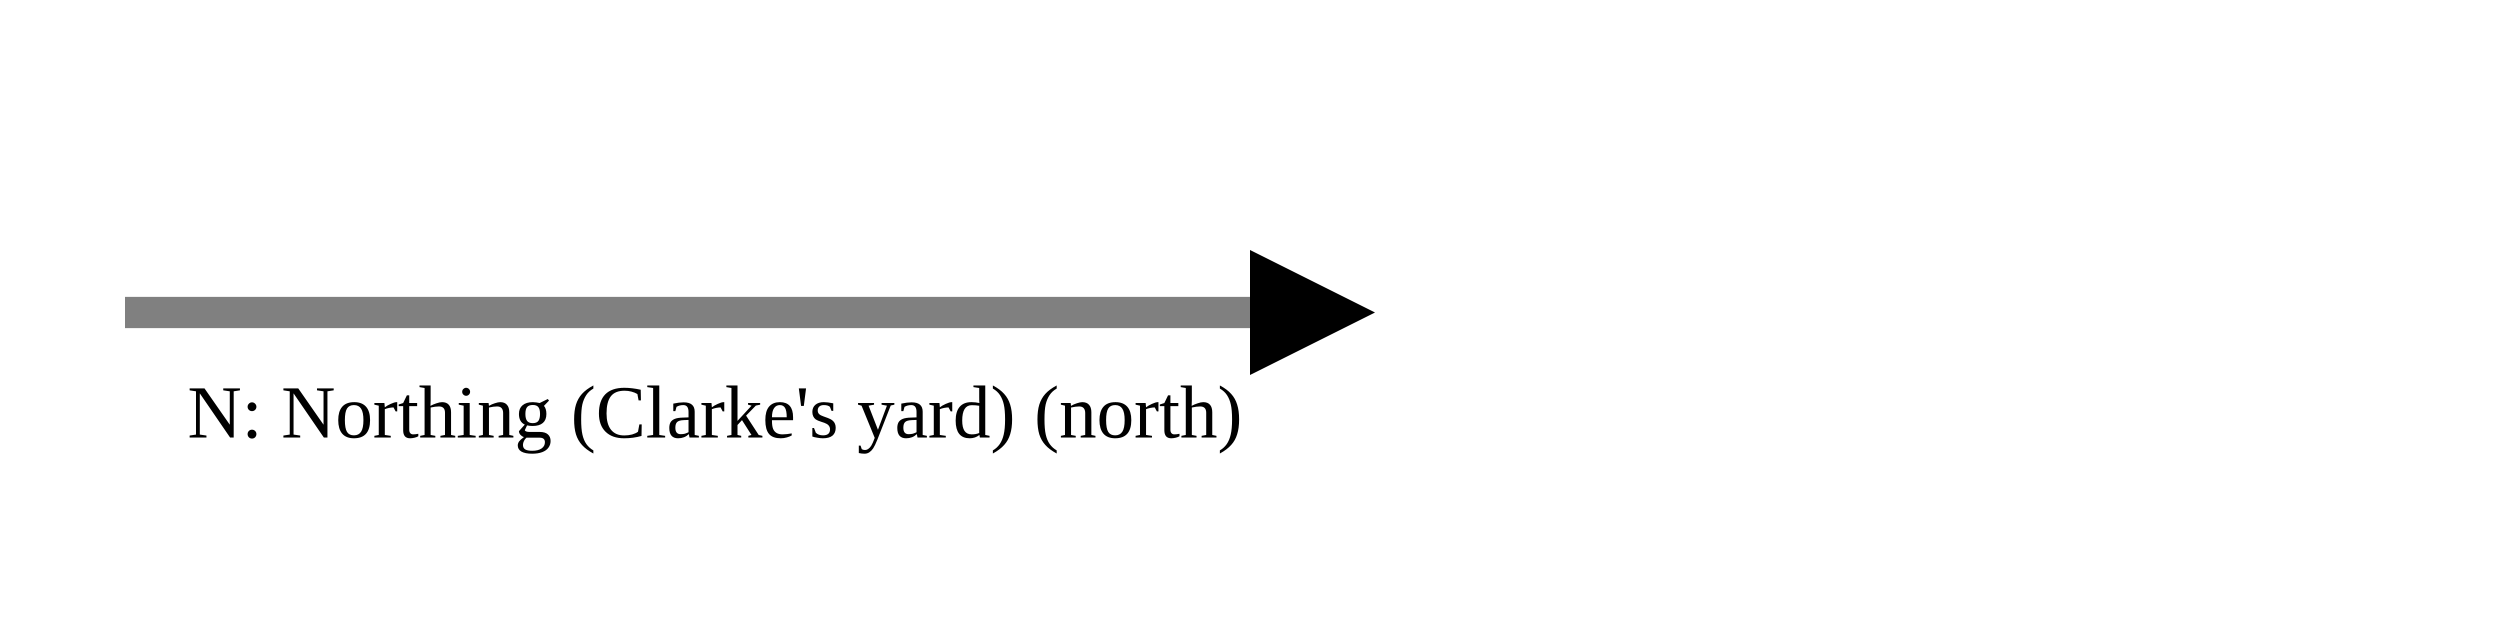
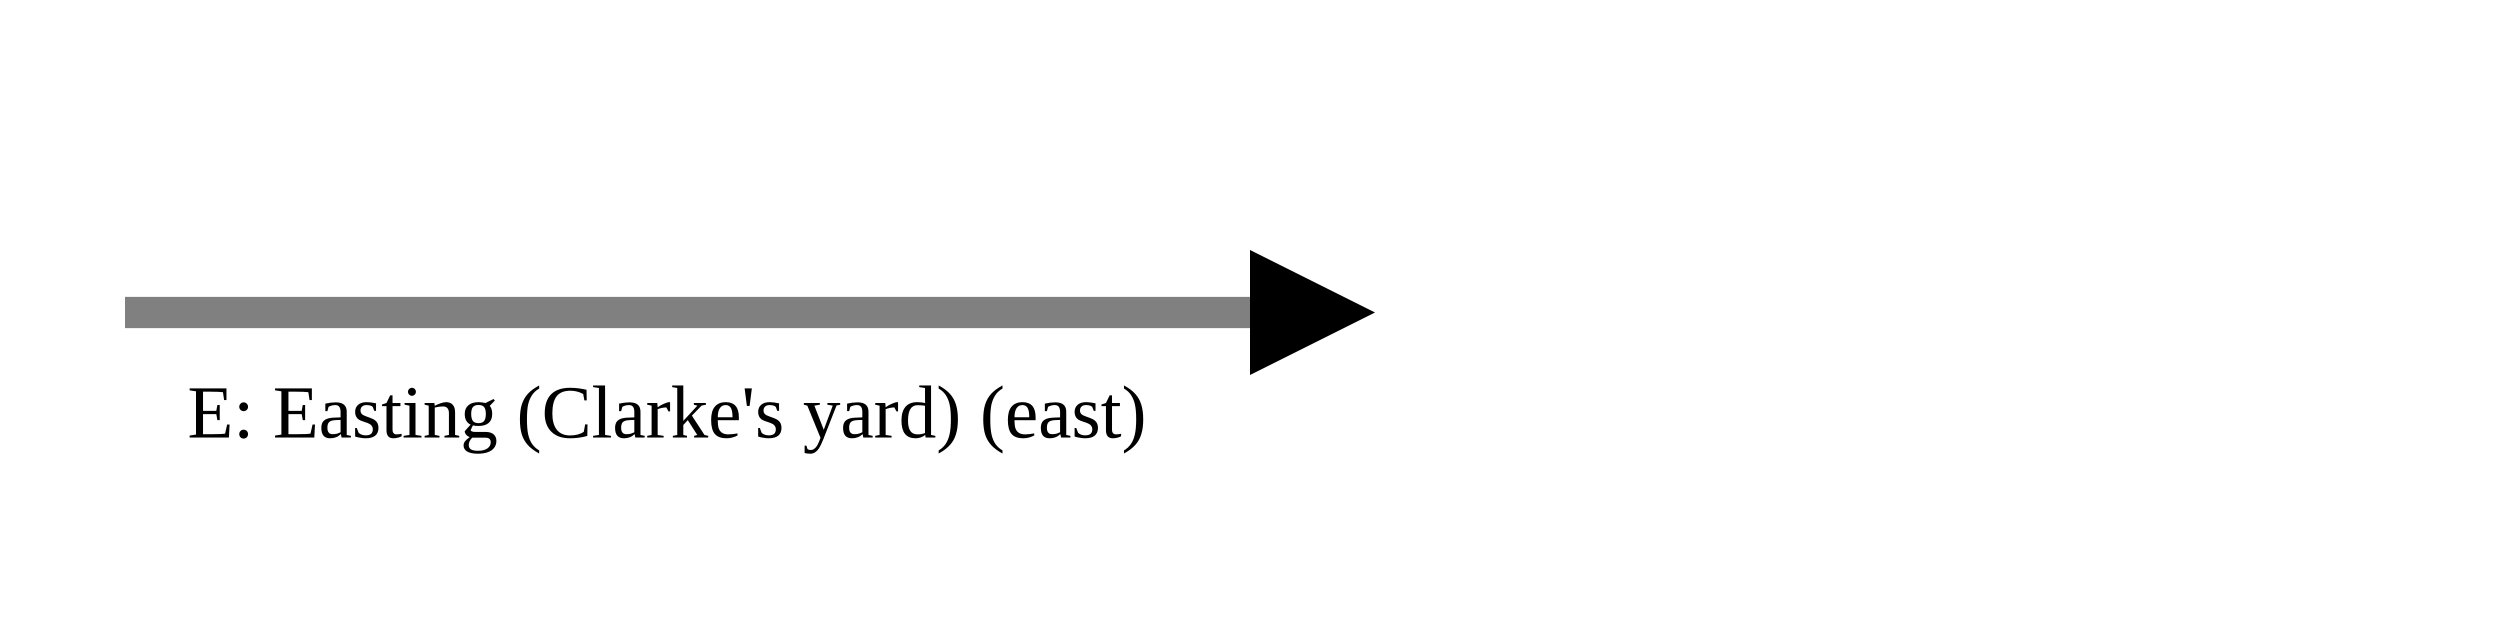
<svg xmlns="http://www.w3.org/2000/svg" version="1.1" width="400" height="100" viewbox="0 0 275 100">
  <defs>
    <marker id="arrowhead" markerWidth="10" markerHeight="7" refX="0" refY="2" orient="auto">
      <polygon points="0 0, 4 2, 0 4" />
    </marker>
  </defs>
  <line x1="20" y1="50" x2="200" y2="50" stroke="gray" stroke-width="5" marker-end="url(#arrowhead)" />
-   <text x="30" y="70" class="small">N: Northing (Clarke's yard) (north)</text>
+   <text x="30" y="70" class="small">E: Easting (Clarke's yard) (east)</text>
</svg>
